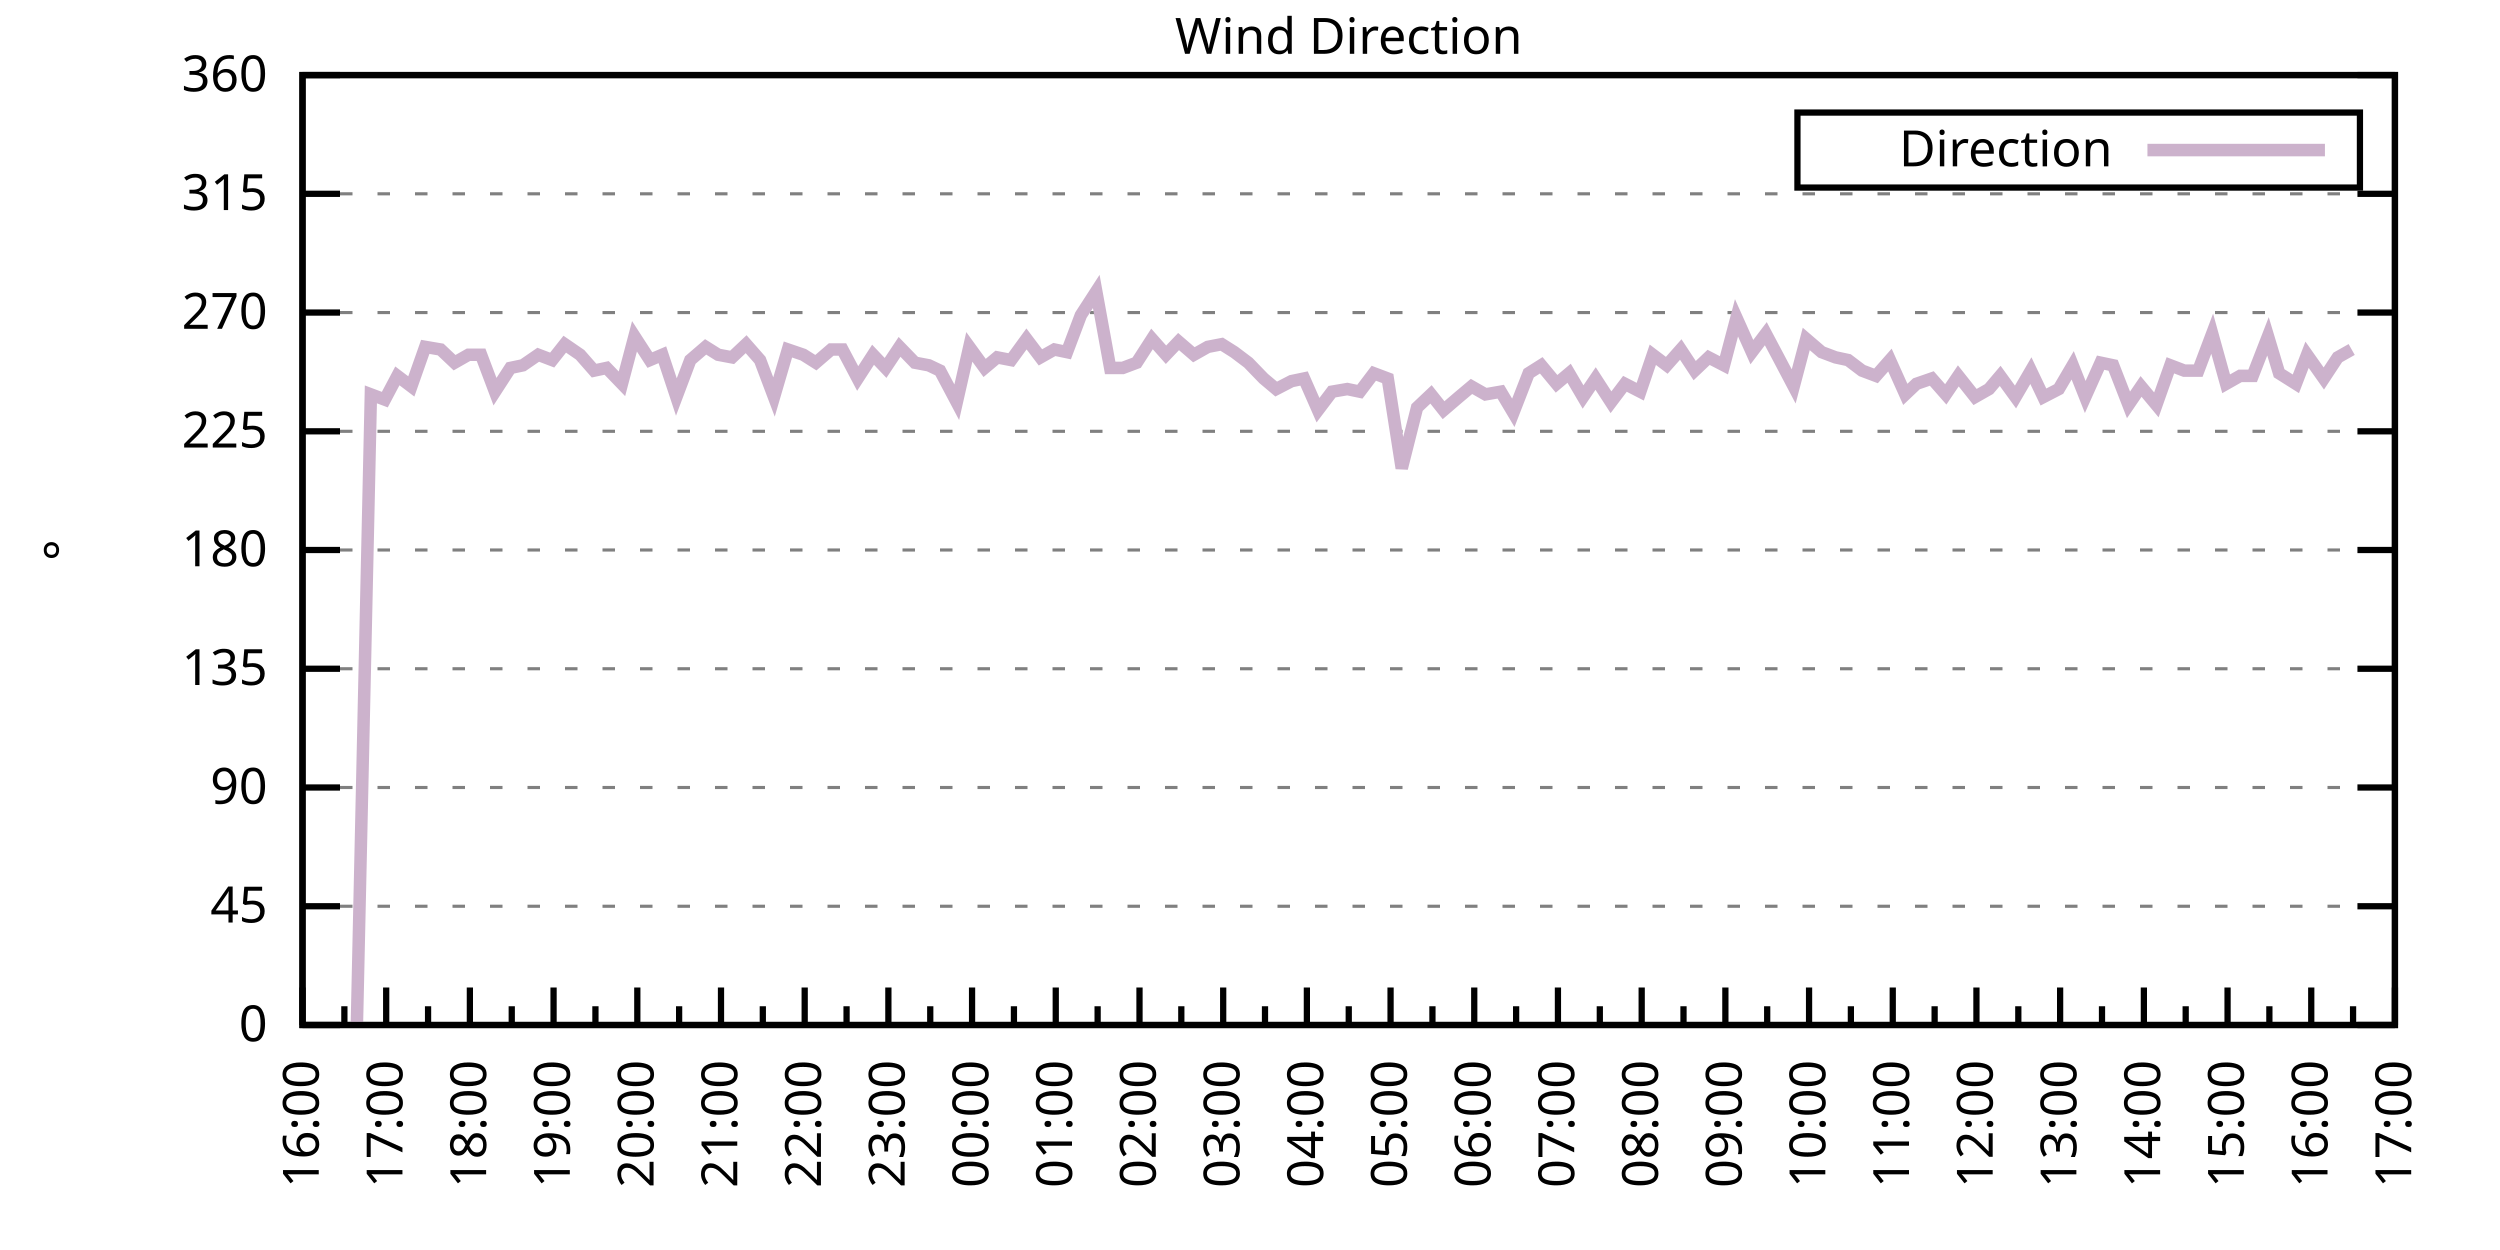
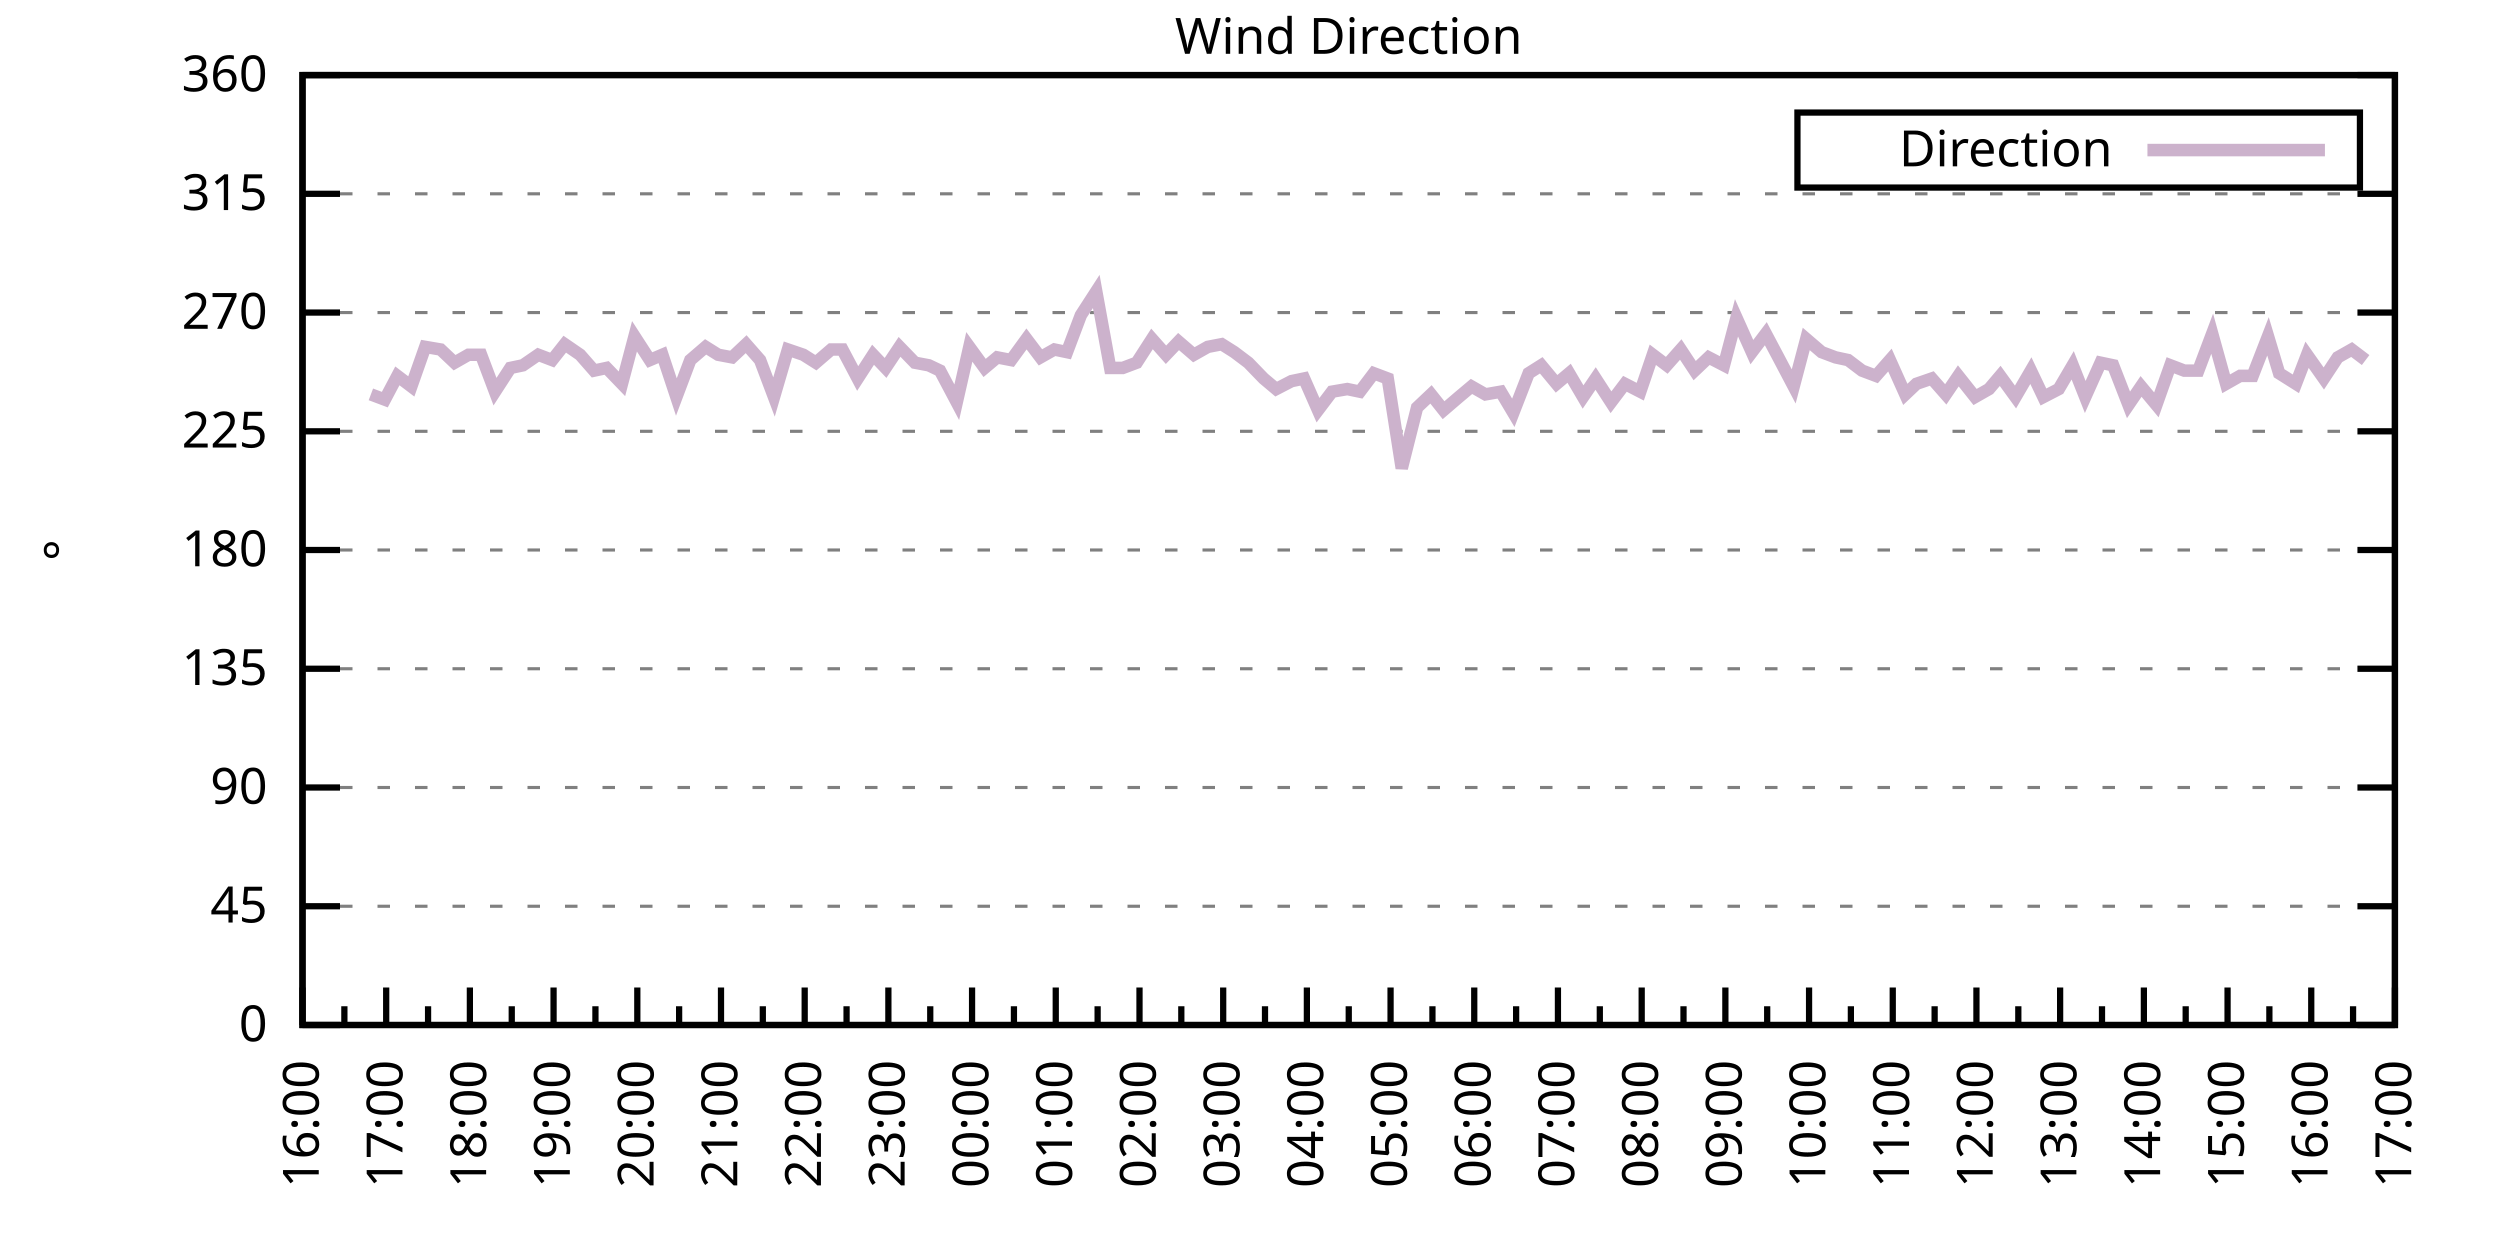
<svg xmlns="http://www.w3.org/2000/svg" xmlns:xlink="http://www.w3.org/1999/xlink" width="400" height="200" viewBox="0 0 400 200">
  <g id="gnuplot_canvas">
    <rect x="0" y="0" width="400" height="200" fill="none" />
    <defs>
      <circle id="gpDot" r="0.5" stroke-width="0.5" stroke="currentColor" />
      <path id="gpPt0" stroke-width="0.333" stroke="currentColor" d="M-1,0 h2 M0,-1 v2" />
      <path id="gpPt1" stroke-width="0.333" stroke="currentColor" d="M-1,-1 L1,1 M1,-1 L-1,1" />
      <path id="gpPt2" stroke-width="0.333" stroke="currentColor" d="M-1,0 L1,0 M0,-1 L0,1 M-1,-1 L1,1 M-1,1 L1,-1" />
      <rect id="gpPt3" stroke-width="0.333" stroke="currentColor" x="-1" y="-1" width="2" height="2" />
      <rect id="gpPt4" stroke-width="0.333" stroke="currentColor" fill="currentColor" x="-1" y="-1" width="2" height="2" />
      <circle id="gpPt5" stroke-width="0.333" stroke="currentColor" cx="0" cy="0" r="1" />
      <use xlink:href="#gpPt5" id="gpPt6" fill="currentColor" stroke="none" />
      <path id="gpPt7" stroke-width="0.333" stroke="currentColor" d="M0,-1.33 L-1.33,0.67 L1.33,0.67 z" />
      <use xlink:href="#gpPt7" id="gpPt8" fill="currentColor" stroke="none" />
      <use xlink:href="#gpPt7" id="gpPt9" stroke="currentColor" transform="rotate(180)" />
      <use xlink:href="#gpPt9" id="gpPt10" fill="currentColor" stroke="none" />
      <use xlink:href="#gpPt3" id="gpPt11" stroke="currentColor" transform="rotate(45)" />
      <use xlink:href="#gpPt11" id="gpPt12" fill="currentColor" stroke="none" />
      <path id="gpPt13" stroke-width="0.333" stroke="currentColor" d="M0,1.330 L1.265,0.411 L0.782,-1.067 L-0.782,-1.076 L-1.265,0.411 z" />
      <use xlink:href="#gpPt13" id="gpPt14" fill="currentColor" stroke="none" />
      <filter id="textbox" filterUnits="objectBoundingBox" x="0" y="0" height="1" width="1">
        <feFlood flood-color="white" flood-opacity="1" result="bgnd" />
        <feComposite in="SourceGraphic" in2="bgnd" operator="atop" />
      </filter>
      <filter id="greybox" filterUnits="objectBoundingBox" x="0" y="0" height="1" width="1">
        <feFlood flood-color="lightgrey" flood-opacity="1" result="grey" />
        <feComposite in="SourceGraphic" in2="grey" operator="atop" />
      </filter>
    </defs>
    <g fill="none" color="white" stroke="currentColor" stroke-width="1.00" stroke-linecap="butt" stroke-linejoin="miter">
</g>
    <g fill="none" color="black" stroke="currentColor" stroke-width="1.00" stroke-linecap="butt" stroke-linejoin="miter">
      <g stroke="none" shape-rendering="crispEdges">
        <polygon fill="rgb(255, 255, 255)" points="48.40,164.00 383.18,164.00 383.18,12.02 48.40,12.02 " />
      </g>
    </g>
    <g fill="none" color="black" stroke="currentColor" stroke-width="1.00" stroke-linecap="butt" stroke-linejoin="miter">
</g>
    <g fill="none" color="black" stroke="black" stroke-width="0.50" stroke-linecap="butt" stroke-linejoin="miter">
</g>
    <g fill="none" color="gray" stroke="currentColor" stroke-width="0.50" stroke-linecap="butt" stroke-linejoin="miter">
      <path stroke="gray" stroke-dasharray="2,4" class="gridline" d="M48.40,164.00 L383.19,164.00  " />
    </g>
    <g fill="none" color="gray" stroke="gray" stroke-width="1.00" stroke-linecap="butt" stroke-linejoin="miter">
</g>
    <g fill="none" color="black" stroke="currentColor" stroke-width="1.00" stroke-linecap="butt" stroke-linejoin="miter">
      <path stroke="black" d="M48.40,164.00 L54.40,164.00 M383.19,164.00 L377.19,164.00  " />
      <g transform="translate(42.80,166.60)" stroke="none" fill="black" font-family="Sans" font-size="8.00" text-anchor="end">
        <text>
          <tspan font-family="Sans"> 0</tspan>
        </text>
      </g>
    </g>
    <g fill="none" color="black" stroke="currentColor" stroke-width="1.00" stroke-linecap="butt" stroke-linejoin="miter">
</g>
    <g fill="none" color="black" stroke="black" stroke-width="0.50" stroke-linecap="butt" stroke-linejoin="miter">
</g>
    <g fill="none" color="gray" stroke="currentColor" stroke-width="0.50" stroke-linecap="butt" stroke-linejoin="miter">
      <path stroke="gray" stroke-dasharray="2,4" class="gridline" d="M48.40,145.00 L383.19,145.00  " />
    </g>
    <g fill="none" color="gray" stroke="gray" stroke-width="1.00" stroke-linecap="butt" stroke-linejoin="miter">
</g>
    <g fill="none" color="black" stroke="currentColor" stroke-width="1.00" stroke-linecap="butt" stroke-linejoin="miter">
      <path stroke="black" d="M48.40,145.00 L54.40,145.00 M383.19,145.00 L377.19,145.00  " />
      <g transform="translate(42.80,147.60)" stroke="none" fill="black" font-family="Sans" font-size="8.00" text-anchor="end">
        <text>
          <tspan font-family="Sans"> 45</tspan>
        </text>
      </g>
    </g>
    <g fill="none" color="black" stroke="currentColor" stroke-width="1.00" stroke-linecap="butt" stroke-linejoin="miter">
</g>
    <g fill="none" color="black" stroke="black" stroke-width="0.50" stroke-linecap="butt" stroke-linejoin="miter">
</g>
    <g fill="none" color="gray" stroke="currentColor" stroke-width="0.50" stroke-linecap="butt" stroke-linejoin="miter">
      <path stroke="gray" stroke-dasharray="2,4" class="gridline" d="M48.40,126.00 L383.19,126.00  " />
    </g>
    <g fill="none" color="gray" stroke="gray" stroke-width="1.00" stroke-linecap="butt" stroke-linejoin="miter">
</g>
    <g fill="none" color="black" stroke="currentColor" stroke-width="1.00" stroke-linecap="butt" stroke-linejoin="miter">
      <path stroke="black" d="M48.40,126.00 L54.40,126.00 M383.19,126.00 L377.19,126.00  " />
      <g transform="translate(42.80,128.60)" stroke="none" fill="black" font-family="Sans" font-size="8.00" text-anchor="end">
        <text>
          <tspan font-family="Sans"> 90</tspan>
        </text>
      </g>
    </g>
    <g fill="none" color="black" stroke="currentColor" stroke-width="1.00" stroke-linecap="butt" stroke-linejoin="miter">
</g>
    <g fill="none" color="black" stroke="black" stroke-width="0.50" stroke-linecap="butt" stroke-linejoin="miter">
</g>
    <g fill="none" color="gray" stroke="currentColor" stroke-width="0.50" stroke-linecap="butt" stroke-linejoin="miter">
      <path stroke="gray" stroke-dasharray="2,4" class="gridline" d="M48.40,107.00 L383.19,107.00  " />
    </g>
    <g fill="none" color="gray" stroke="gray" stroke-width="1.00" stroke-linecap="butt" stroke-linejoin="miter">
</g>
    <g fill="none" color="black" stroke="currentColor" stroke-width="1.00" stroke-linecap="butt" stroke-linejoin="miter">
      <path stroke="black" d="M48.40,107.00 L54.40,107.00 M383.19,107.00 L377.19,107.00  " />
      <g transform="translate(42.80,109.60)" stroke="none" fill="black" font-family="Sans" font-size="8.00" text-anchor="end">
        <text>
          <tspan font-family="Sans"> 135</tspan>
        </text>
      </g>
    </g>
    <g fill="none" color="black" stroke="currentColor" stroke-width="1.00" stroke-linecap="butt" stroke-linejoin="miter">
</g>
    <g fill="none" color="black" stroke="black" stroke-width="0.50" stroke-linecap="butt" stroke-linejoin="miter">
</g>
    <g fill="none" color="gray" stroke="currentColor" stroke-width="0.50" stroke-linecap="butt" stroke-linejoin="miter">
      <path stroke="gray" stroke-dasharray="2,4" class="gridline" d="M48.40,88.00 L383.19,88.00  " />
    </g>
    <g fill="none" color="gray" stroke="gray" stroke-width="1.00" stroke-linecap="butt" stroke-linejoin="miter">
</g>
    <g fill="none" color="black" stroke="currentColor" stroke-width="1.00" stroke-linecap="butt" stroke-linejoin="miter">
      <path stroke="black" d="M48.40,88.00 L54.40,88.00 M383.19,88.00 L377.19,88.00  " />
      <g transform="translate(42.80,90.60)" stroke="none" fill="black" font-family="Sans" font-size="8.00" text-anchor="end">
        <text>
          <tspan font-family="Sans"> 180</tspan>
        </text>
      </g>
    </g>
    <g fill="none" color="black" stroke="currentColor" stroke-width="1.00" stroke-linecap="butt" stroke-linejoin="miter">
</g>
    <g fill="none" color="black" stroke="black" stroke-width="0.50" stroke-linecap="butt" stroke-linejoin="miter">
</g>
    <g fill="none" color="gray" stroke="currentColor" stroke-width="0.50" stroke-linecap="butt" stroke-linejoin="miter">
      <path stroke="gray" stroke-dasharray="2,4" class="gridline" d="M48.40,69.01 L383.19,69.01  " />
    </g>
    <g fill="none" color="gray" stroke="gray" stroke-width="1.00" stroke-linecap="butt" stroke-linejoin="miter">
</g>
    <g fill="none" color="black" stroke="currentColor" stroke-width="1.00" stroke-linecap="butt" stroke-linejoin="miter">
      <path stroke="black" d="M48.40,69.01 L54.40,69.01 M383.19,69.01 L377.19,69.01  " />
      <g transform="translate(42.80,71.61)" stroke="none" fill="black" font-family="Sans" font-size="8.00" text-anchor="end">
        <text>
          <tspan font-family="Sans"> 225</tspan>
        </text>
      </g>
    </g>
    <g fill="none" color="black" stroke="currentColor" stroke-width="1.00" stroke-linecap="butt" stroke-linejoin="miter">
</g>
    <g fill="none" color="black" stroke="black" stroke-width="0.50" stroke-linecap="butt" stroke-linejoin="miter">
</g>
    <g fill="none" color="gray" stroke="currentColor" stroke-width="0.50" stroke-linecap="butt" stroke-linejoin="miter">
      <path stroke="gray" stroke-dasharray="2,4" class="gridline" d="M48.40,50.01 L383.19,50.01  " />
    </g>
    <g fill="none" color="gray" stroke="gray" stroke-width="1.00" stroke-linecap="butt" stroke-linejoin="miter">
</g>
    <g fill="none" color="black" stroke="currentColor" stroke-width="1.00" stroke-linecap="butt" stroke-linejoin="miter">
      <path stroke="black" d="M48.40,50.01 L54.40,50.01 M383.19,50.01 L377.19,50.01  " />
      <g transform="translate(42.80,52.61)" stroke="none" fill="black" font-family="Sans" font-size="8.00" text-anchor="end">
        <text>
          <tspan font-family="Sans"> 270</tspan>
        </text>
      </g>
    </g>
    <g fill="none" color="black" stroke="currentColor" stroke-width="1.00" stroke-linecap="butt" stroke-linejoin="miter">
</g>
    <g fill="none" color="black" stroke="black" stroke-width="0.50" stroke-linecap="butt" stroke-linejoin="miter">
</g>
    <g fill="none" color="gray" stroke="currentColor" stroke-width="0.50" stroke-linecap="butt" stroke-linejoin="miter">
      <path stroke="gray" stroke-dasharray="2,4" class="gridline" d="M48.40,31.01 L383.19,31.01  " />
    </g>
    <g fill="none" color="gray" stroke="gray" stroke-width="1.00" stroke-linecap="butt" stroke-linejoin="miter">
</g>
    <g fill="none" color="black" stroke="currentColor" stroke-width="1.00" stroke-linecap="butt" stroke-linejoin="miter">
      <path stroke="black" d="M48.40,31.01 L54.40,31.01 M383.19,31.01 L377.19,31.01  " />
      <g transform="translate(42.80,33.61)" stroke="none" fill="black" font-family="Sans" font-size="8.00" text-anchor="end">
        <text>
          <tspan font-family="Sans"> 315</tspan>
        </text>
      </g>
    </g>
    <g fill="none" color="black" stroke="currentColor" stroke-width="1.00" stroke-linecap="butt" stroke-linejoin="miter">
</g>
    <g fill="none" color="black" stroke="black" stroke-width="0.50" stroke-linecap="butt" stroke-linejoin="miter">
</g>
    <g fill="none" color="gray" stroke="currentColor" stroke-width="0.50" stroke-linecap="butt" stroke-linejoin="miter">
      <path stroke="gray" stroke-dasharray="2,4" class="gridline" d="M48.40,12.01 L383.19,12.01  " />
    </g>
    <g fill="none" color="gray" stroke="gray" stroke-width="1.00" stroke-linecap="butt" stroke-linejoin="miter">
</g>
    <g fill="none" color="black" stroke="currentColor" stroke-width="1.00" stroke-linecap="butt" stroke-linejoin="miter">
      <path stroke="black" d="M48.40,12.01 L54.40,12.01 M383.19,12.01 L377.19,12.01  " />
      <g transform="translate(42.80,14.61)" stroke="none" fill="black" font-family="Sans" font-size="8.00" text-anchor="end">
        <text>
          <tspan font-family="Sans"> 360</tspan>
        </text>
      </g>
    </g>
    <g fill="none" color="black" stroke="currentColor" stroke-width="1.00" stroke-linecap="butt" stroke-linejoin="miter">
      <path stroke="black" d="M48.40,164.00 L48.40,158.00  " />
      <g transform="translate(51.00,169.60) rotate(270)" stroke="none" fill="black" font-family="Sans" font-size="8.00" text-anchor="end">
        <text>
          <tspan font-family="Sans">16:00</tspan>
        </text>
      </g>
    </g>
    <g fill="none" color="black" stroke="currentColor" stroke-width="1.00" stroke-linecap="butt" stroke-linejoin="miter">
      <path stroke="black" d="M55.10,164.00 L55.10,161.00 M61.79,164.00 L61.79,158.00  " />
      <g transform="translate(64.39,169.60) rotate(270)" stroke="none" fill="black" font-family="Sans" font-size="8.00" text-anchor="end">
        <text>
          <tspan font-family="Sans">17:00</tspan>
        </text>
      </g>
    </g>
    <g fill="none" color="black" stroke="currentColor" stroke-width="1.00" stroke-linecap="butt" stroke-linejoin="miter">
      <path stroke="black" d="M68.49,164.00 L68.49,161.00 M75.18,164.00 L75.18,158.00  " />
      <g transform="translate(77.78,169.60) rotate(270)" stroke="none" fill="black" font-family="Sans" font-size="8.00" text-anchor="end">
        <text>
          <tspan font-family="Sans">18:00</tspan>
        </text>
      </g>
    </g>
    <g fill="none" color="black" stroke="currentColor" stroke-width="1.00" stroke-linecap="butt" stroke-linejoin="miter">
      <path stroke="black" d="M81.88,164.00 L81.88,161.00 M88.57,164.00 L88.57,158.00  " />
      <g transform="translate(91.17,169.60) rotate(270)" stroke="none" fill="black" font-family="Sans" font-size="8.00" text-anchor="end">
        <text>
          <tspan font-family="Sans">19:00</tspan>
        </text>
      </g>
    </g>
    <g fill="none" color="black" stroke="currentColor" stroke-width="1.00" stroke-linecap="butt" stroke-linejoin="miter">
      <path stroke="black" d="M95.27,164.00 L95.27,161.00 M101.97,164.00 L101.97,158.00  " />
      <g transform="translate(104.57,169.60) rotate(270)" stroke="none" fill="black" font-family="Sans" font-size="8.00" text-anchor="end">
        <text>
          <tspan font-family="Sans">20:00</tspan>
        </text>
      </g>
    </g>
    <g fill="none" color="black" stroke="currentColor" stroke-width="1.00" stroke-linecap="butt" stroke-linejoin="miter">
      <path stroke="black" d="M108.66,164.00 L108.66,161.00 M115.36,164.00 L115.36,158.00  " />
      <g transform="translate(117.96,169.60) rotate(270)" stroke="none" fill="black" font-family="Sans" font-size="8.00" text-anchor="end">
        <text>
          <tspan font-family="Sans">21:00</tspan>
        </text>
      </g>
    </g>
    <g fill="none" color="black" stroke="currentColor" stroke-width="1.00" stroke-linecap="butt" stroke-linejoin="miter">
      <path stroke="black" d="M122.05,164.00 L122.05,161.00 M128.75,164.00 L128.75,158.00  " />
      <g transform="translate(131.35,169.60) rotate(270)" stroke="none" fill="black" font-family="Sans" font-size="8.00" text-anchor="end">
        <text>
          <tspan font-family="Sans">22:00</tspan>
        </text>
      </g>
    </g>
    <g fill="none" color="black" stroke="currentColor" stroke-width="1.00" stroke-linecap="butt" stroke-linejoin="miter">
      <path stroke="black" d="M135.45,164.00 L135.45,161.00 M142.14,164.00 L142.14,158.00  " />
      <g transform="translate(144.74,169.60) rotate(270)" stroke="none" fill="black" font-family="Sans" font-size="8.00" text-anchor="end">
        <text>
          <tspan font-family="Sans">23:00</tspan>
        </text>
      </g>
    </g>
    <g fill="none" color="black" stroke="currentColor" stroke-width="1.00" stroke-linecap="butt" stroke-linejoin="miter">
      <path stroke="black" d="M148.84,164.00 L148.84,161.00 M155.53,164.00 L155.53,158.00  " />
      <g transform="translate(158.13,169.60) rotate(270)" stroke="none" fill="black" font-family="Sans" font-size="8.00" text-anchor="end">
        <text>
          <tspan font-family="Sans">00:00</tspan>
        </text>
      </g>
    </g>
    <g fill="none" color="black" stroke="currentColor" stroke-width="1.00" stroke-linecap="butt" stroke-linejoin="miter">
      <path stroke="black" d="M162.23,164.00 L162.23,161.00 M168.92,164.00 L168.92,158.00  " />
      <g transform="translate(171.52,169.60) rotate(270)" stroke="none" fill="black" font-family="Sans" font-size="8.00" text-anchor="end">
        <text>
          <tspan font-family="Sans">01:00</tspan>
        </text>
      </g>
    </g>
    <g fill="none" color="black" stroke="currentColor" stroke-width="1.00" stroke-linecap="butt" stroke-linejoin="miter">
      <path stroke="black" d="M175.62,164.00 L175.62,161.00 M182.32,164.00 L182.32,158.00  " />
      <g transform="translate(184.92,169.60) rotate(270)" stroke="none" fill="black" font-family="Sans" font-size="8.00" text-anchor="end">
        <text>
          <tspan font-family="Sans">02:00</tspan>
        </text>
      </g>
    </g>
    <g fill="none" color="black" stroke="currentColor" stroke-width="1.00" stroke-linecap="butt" stroke-linejoin="miter">
      <path stroke="black" d="M189.01,164.00 L189.01,161.00 M195.71,164.00 L195.71,158.00  " />
      <g transform="translate(198.31,169.60) rotate(270)" stroke="none" fill="black" font-family="Sans" font-size="8.00" text-anchor="end">
        <text>
          <tspan font-family="Sans">03:00</tspan>
        </text>
      </g>
    </g>
    <g fill="none" color="black" stroke="currentColor" stroke-width="1.00" stroke-linecap="butt" stroke-linejoin="miter">
      <path stroke="black" d="M202.40,164.00 L202.40,161.00 M209.10,164.00 L209.10,158.00  " />
      <g transform="translate(211.70,169.60) rotate(270)" stroke="none" fill="black" font-family="Sans" font-size="8.00" text-anchor="end">
        <text>
          <tspan font-family="Sans">04:00</tspan>
        </text>
      </g>
    </g>
    <g fill="none" color="black" stroke="currentColor" stroke-width="1.00" stroke-linecap="butt" stroke-linejoin="miter">
      <path stroke="black" d="M215.80,164.00 L215.80,161.00 M222.49,164.00 L222.49,158.00  " />
      <g transform="translate(225.09,169.60) rotate(270)" stroke="none" fill="black" font-family="Sans" font-size="8.00" text-anchor="end">
        <text>
          <tspan font-family="Sans">05:00</tspan>
        </text>
      </g>
    </g>
    <g fill="none" color="black" stroke="currentColor" stroke-width="1.00" stroke-linecap="butt" stroke-linejoin="miter">
      <path stroke="black" d="M229.19,164.00 L229.19,161.00 M235.88,164.00 L235.88,158.00  " />
      <g transform="translate(238.48,169.60) rotate(270)" stroke="none" fill="black" font-family="Sans" font-size="8.00" text-anchor="end">
        <text>
          <tspan font-family="Sans">06:00</tspan>
        </text>
      </g>
    </g>
    <g fill="none" color="black" stroke="currentColor" stroke-width="1.00" stroke-linecap="butt" stroke-linejoin="miter">
      <path stroke="black" d="M242.58,164.00 L242.58,161.00 M249.27,164.00 L249.27,158.00  " />
      <g transform="translate(251.87,169.60) rotate(270)" stroke="none" fill="black" font-family="Sans" font-size="8.00" text-anchor="end">
        <text>
          <tspan font-family="Sans">07:00</tspan>
        </text>
      </g>
    </g>
    <g fill="none" color="black" stroke="currentColor" stroke-width="1.00" stroke-linecap="butt" stroke-linejoin="miter">
      <path stroke="black" d="M255.97,164.00 L255.97,161.00 M262.67,164.00 L262.67,158.00  " />
      <g transform="translate(265.27,169.60) rotate(270)" stroke="none" fill="black" font-family="Sans" font-size="8.00" text-anchor="end">
        <text>
          <tspan font-family="Sans">08:00</tspan>
        </text>
      </g>
    </g>
    <g fill="none" color="black" stroke="currentColor" stroke-width="1.00" stroke-linecap="butt" stroke-linejoin="miter">
      <path stroke="black" d="M269.36,164.00 L269.36,161.00 M276.06,164.00 L276.06,158.00  " />
      <g transform="translate(278.66,169.60) rotate(270)" stroke="none" fill="black" font-family="Sans" font-size="8.00" text-anchor="end">
        <text>
          <tspan font-family="Sans">09:00</tspan>
        </text>
      </g>
    </g>
    <g fill="none" color="black" stroke="currentColor" stroke-width="1.00" stroke-linecap="butt" stroke-linejoin="miter">
      <path stroke="black" d="M282.75,164.00 L282.75,161.00 M289.45,164.00 L289.45,158.00  " />
      <g transform="translate(292.05,169.60) rotate(270)" stroke="none" fill="black" font-family="Sans" font-size="8.00" text-anchor="end">
        <text>
          <tspan font-family="Sans">10:00</tspan>
        </text>
      </g>
    </g>
    <g fill="none" color="black" stroke="currentColor" stroke-width="1.00" stroke-linecap="butt" stroke-linejoin="miter">
      <path stroke="black" d="M296.14,164.00 L296.14,161.00 M302.84,164.00 L302.84,158.00  " />
      <g transform="translate(305.44,169.60) rotate(270)" stroke="none" fill="black" font-family="Sans" font-size="8.00" text-anchor="end">
        <text>
          <tspan font-family="Sans">11:00</tspan>
        </text>
      </g>
    </g>
    <g fill="none" color="black" stroke="currentColor" stroke-width="1.00" stroke-linecap="butt" stroke-linejoin="miter">
      <path stroke="black" d="M309.54,164.00 L309.54,161.00 M316.23,164.00 L316.23,158.00  " />
      <g transform="translate(318.83,169.60) rotate(270)" stroke="none" fill="black" font-family="Sans" font-size="8.00" text-anchor="end">
        <text>
          <tspan font-family="Sans">12:00</tspan>
        </text>
      </g>
    </g>
    <g fill="none" color="black" stroke="currentColor" stroke-width="1.00" stroke-linecap="butt" stroke-linejoin="miter">
      <path stroke="black" d="M322.93,164.00 L322.93,161.00 M329.62,164.00 L329.62,158.00  " />
      <g transform="translate(332.22,169.60) rotate(270)" stroke="none" fill="black" font-family="Sans" font-size="8.00" text-anchor="end">
        <text>
          <tspan font-family="Sans">13:00</tspan>
        </text>
      </g>
    </g>
    <g fill="none" color="black" stroke="currentColor" stroke-width="1.00" stroke-linecap="butt" stroke-linejoin="miter">
      <path stroke="black" d="M336.32,164.00 L336.32,161.00 M343.02,164.00 L343.02,158.00  " />
      <g transform="translate(345.62,169.60) rotate(270)" stroke="none" fill="black" font-family="Sans" font-size="8.00" text-anchor="end">
        <text>
          <tspan font-family="Sans">14:00</tspan>
        </text>
      </g>
    </g>
    <g fill="none" color="black" stroke="currentColor" stroke-width="1.00" stroke-linecap="butt" stroke-linejoin="miter">
      <path stroke="black" d="M349.71,164.00 L349.71,161.00 M356.41,164.00 L356.41,158.00  " />
      <g transform="translate(359.01,169.60) rotate(270)" stroke="none" fill="black" font-family="Sans" font-size="8.00" text-anchor="end">
        <text>
          <tspan font-family="Sans">15:00</tspan>
        </text>
      </g>
    </g>
    <g fill="none" color="black" stroke="currentColor" stroke-width="1.00" stroke-linecap="butt" stroke-linejoin="miter">
      <path stroke="black" d="M363.10,164.00 L363.10,161.00 M369.80,164.00 L369.80,158.00  " />
      <g transform="translate(372.40,169.60) rotate(270)" stroke="none" fill="black" font-family="Sans" font-size="8.00" text-anchor="end">
        <text>
          <tspan font-family="Sans">16:00</tspan>
        </text>
      </g>
    </g>
    <g fill="none" color="black" stroke="currentColor" stroke-width="1.00" stroke-linecap="butt" stroke-linejoin="miter">
      <path stroke="black" d="M376.49,164.00 L376.49,161.00 M383.19,164.00 L383.19,158.00  " />
      <g transform="translate(385.79,169.60) rotate(270)" stroke="none" fill="black" font-family="Sans" font-size="8.00" text-anchor="end">
        <text>
          <tspan font-family="Sans">17:00</tspan>
        </text>
      </g>
    </g>
    <g fill="none" color="black" stroke="currentColor" stroke-width="1.00" stroke-linecap="butt" stroke-linejoin="miter">
</g>
    <g fill="none" color="black" stroke="currentColor" stroke-width="1.00" stroke-linecap="butt" stroke-linejoin="miter">
      <path stroke="black" d="M48.40,12.01 L48.40,164.00 L383.19,164.00 L383.19,12.01 L48.40,12.01 Z  " />
    </g>
    <g fill="none" color="black" stroke="currentColor" stroke-width="1.00" stroke-linecap="butt" stroke-linejoin="miter">
      <g transform="translate(12.80,88.01) rotate(270)" stroke="none" fill="black" font-family="Sans" font-size="8.00" text-anchor="middle">
        <text>
          <tspan font-family="Sans">°</tspan>
        </text>
      </g>
    </g>
    <g fill="none" color="black" stroke="currentColor" stroke-width="1.00" stroke-linecap="butt" stroke-linejoin="miter">
</g>
    <g fill="none" color="black" stroke="currentColor" stroke-width="1.00" stroke-linecap="butt" stroke-linejoin="miter">
      <path stroke="black" d="M287.59,30.01 L287.59,18.01 L377.59,18.01 L377.59,30.01 L287.59,30.01 Z  " />
    </g>
    <g id="Wind_direction_plot_1">
      <g fill="none" color="white" stroke="black" stroke-width="2.00" stroke-linecap="butt" stroke-linejoin="miter">
</g>
      <g fill="none" color="black" stroke="currentColor" stroke-width="2.00" stroke-linecap="butt" stroke-linejoin="miter">
        <g transform="translate(337.99,26.61)" stroke="none" fill="black" font-family="Sans" font-size="8.00" text-anchor="end">
          <text>
            <tspan font-family="Sans">Direction</tspan>
          </text>
        </g>
      </g>
      <g fill="none" color="black" stroke="currentColor" stroke-width="2.00" stroke-linecap="butt" stroke-linejoin="miter">
-         <path stroke="rgb(204, 178, 204)" d="M343.59,24.01 L371.99,24.01 M57.10,164.00 L59.34,63.10 L61.57,63.94 L63.58,60.14 L65.81,61.83 L68.04,55.50   L70.50,55.92 L72.73,58.03 L74.96,56.76 L76.97,56.76 L79.20,62.67 L81.66,58.87 L83.66,58.45 L86.12,56.76   L88.35,57.61 L90.36,55.07 L92.82,56.76 L95.05,59.30 L97.06,58.87 L99.51,61.41 L101.52,53.81 L103.98,57.61   L105.98,56.76 L108.22,63.52 L110.45,57.61 L112.90,55.50 L114.91,56.76 L117.14,57.18 L119.38,55.07 L121.61,57.61   L123.84,63.52 L126.07,55.92 L128.53,56.76 L130.54,58.03 L132.99,55.92 L134.78,55.92 L137.23,60.56 L139.69,56.76   L141.69,58.87 L143.93,55.50 L146.38,58.03 L148.61,58.45 L150.40,59.30 L153.08,64.36 L155.09,55.50 L157.54,58.87   L159.55,57.18 L161.78,57.61 L164.24,54.23 L166.47,57.18 L168.70,55.92 L170.71,56.34 L172.94,50.43 L175.40,46.63   L177.63,58.87 L179.64,58.87 L181.87,58.03 L184.32,54.23 L186.56,56.76 L188.57,54.65 L191.02,56.76 L193.25,55.50   L195.48,55.07 L197.49,56.34 L199.73,58.03 L202.18,60.56 L204.19,62.25 L206.64,60.98 L208.65,60.56 L210.88,65.63   L213.12,62.67 L215.57,62.25 L217.58,62.67 L219.81,59.72 L222.04,60.56 L224.28,74.92 L226.73,65.21 L228.96,63.10   L230.97,65.63 L233.43,63.52 L235.44,61.83 L237.67,63.10 L240.12,62.67 L242.13,66.05 L244.59,59.72 L246.60,58.45   L249.05,61.41 L251.06,59.72 L253.29,63.52 L255.30,60.56 L257.76,64.36 L259.99,61.41 L262.44,62.67 L264.45,56.76   L266.68,58.45 L268.92,55.92 L271.15,59.30 L273.38,57.18 L275.83,58.45 L277.84,50.85 L280.30,56.34 L282.53,53.39   L284.54,57.18 L286.99,61.83 L289.00,54.23 L291.46,56.34 L293.69,57.18 L295.70,57.61 L297.93,59.30 L300.16,60.14   L302.39,57.61 L304.85,63.10 L306.63,61.41 L309.09,60.56 L311.32,63.10 L313.33,60.14 L316.01,63.52 L318.24,62.25   L320.03,60.14 L322.48,63.52 L324.94,59.30 L326.95,63.52 L329.40,62.25 L331.63,58.45 L333.64,63.52 L336.10,58.03   L338.10,58.45 L340.56,64.78 L342.57,61.83 L345.02,64.78 L347.26,58.45 L349.49,59.30 L351.72,59.30 L353.95,53.39   L356.18,61.41 L358.42,60.14 L360.42,60.14 L362.88,53.81 L364.66,59.72 L367.34,61.41 L369.13,56.76 L371.81,60.56   L374.04,57.18 L376.27,55.92  " />
+         <path stroke="rgb(204, 178, 204)" d="M343.59,24.01 L371.99,24.01 M59.34,63.10 L61.57,63.94 L63.58,60.14 L65.81,61.83 L68.04,55.50 L70.50,55.92   L72.73,58.03 L74.96,56.76 L76.97,56.76 L79.20,62.67 L81.66,58.87 L83.66,58.45 L86.12,56.76 L88.35,57.61   L90.36,55.07 L92.82,56.76 L95.05,59.30 L97.06,58.87 L99.51,61.41 L101.52,53.81 L103.98,57.61 L105.98,56.76   L108.22,63.52 L110.45,57.61 L112.90,55.50 L114.91,56.76 L117.14,57.18 L119.38,55.07 L121.61,57.61 L123.84,63.52   L126.07,55.92 L128.53,56.76 L130.54,58.03 L132.99,55.92 L134.78,55.92 L137.23,60.56 L139.69,56.76 L141.69,58.87   L143.93,55.50 L146.38,58.03 L148.61,58.45 L150.40,59.30 L153.08,64.36 L155.09,55.50 L157.54,58.87 L159.55,57.18   L161.78,57.61 L164.24,54.23 L166.47,57.18 L168.70,55.92 L170.71,56.34 L172.94,50.43 L175.40,46.63 L177.63,58.87   L179.64,58.87 L181.87,58.03 L184.32,54.23 L186.56,56.76 L188.57,54.65 L191.02,56.76 L193.25,55.50 L195.48,55.07   L197.49,56.34 L199.73,58.03 L202.18,60.56 L204.19,62.25 L206.64,60.98 L208.65,60.56 L210.88,65.63 L213.12,62.67   L215.57,62.25 L217.58,62.67 L219.81,59.72 L222.04,60.56 L224.28,74.92 L226.73,65.21 L228.96,63.10 L230.97,65.63   L233.43,63.52 L235.44,61.83 L237.67,63.10 L240.12,62.67 L242.13,66.05 L244.59,59.72 L246.60,58.45 L249.05,61.41   L251.06,59.72 L253.29,63.52 L255.30,60.56 L257.76,64.36 L259.99,61.41 L262.44,62.67 L264.45,56.76 L266.68,58.45   L268.92,55.92 L271.15,59.30 L273.38,57.18 L275.83,58.45 L277.84,50.85 L280.30,56.34 L282.53,53.39 L284.54,57.18   L286.99,61.83 L289.00,54.23 L291.46,56.34 L293.69,57.18 L295.70,57.61 L297.93,59.30 L300.16,60.14 L302.39,57.61   L304.85,63.10 L306.63,61.41 L309.09,60.56 L311.32,63.10 L313.33,60.14 L316.01,63.52 L318.24,62.25 L320.03,60.14   L322.48,63.52 L324.94,59.30 L326.95,63.52 L329.40,62.25 L331.63,58.45 L333.64,63.52 L336.10,58.03 L338.10,58.45   L340.56,64.78 L342.57,61.83 L345.02,64.78 L347.26,58.45 L349.49,59.30 L351.72,59.30 L353.95,53.39 L356.18,61.41   L358.42,60.14 L360.42,60.14 L362.88,53.81 L364.66,59.72 L367.34,61.41 L369.13,56.76 L371.81,60.56 L374.04,57.18   L376.27,55.92 L378.50,57.61  " />
      </g>
    </g>
    <g fill="none" color="black" stroke="currentColor" stroke-width="2.00" stroke-linecap="butt" stroke-linejoin="miter">
</g>
    <g fill="none" color="black" stroke="black" stroke-width="1.00" stroke-linecap="butt" stroke-linejoin="miter">
</g>
    <g fill="none" color="black" stroke="currentColor" stroke-width="1.00" stroke-linecap="butt" stroke-linejoin="miter">
      <path stroke="black" d="M48.40,12.01 L48.40,164.00 L383.19,164.00 L383.19,12.01 L48.40,12.01 Z  " />
    </g>
    <g fill="none" color="black" stroke="currentColor" stroke-width="1.00" stroke-linecap="butt" stroke-linejoin="miter">
      <g transform="translate(215.79,8.61)" stroke="none" fill="black" font-family="Sans" font-size="8.00" text-anchor="middle">
        <text>
          <tspan font-family="Sans">Wind Direction</tspan>
        </text>
      </g>
    </g>
    <g fill="none" color="black" stroke="currentColor" stroke-width="1.00" stroke-linecap="butt" stroke-linejoin="miter">
</g>
  </g>
</svg>
